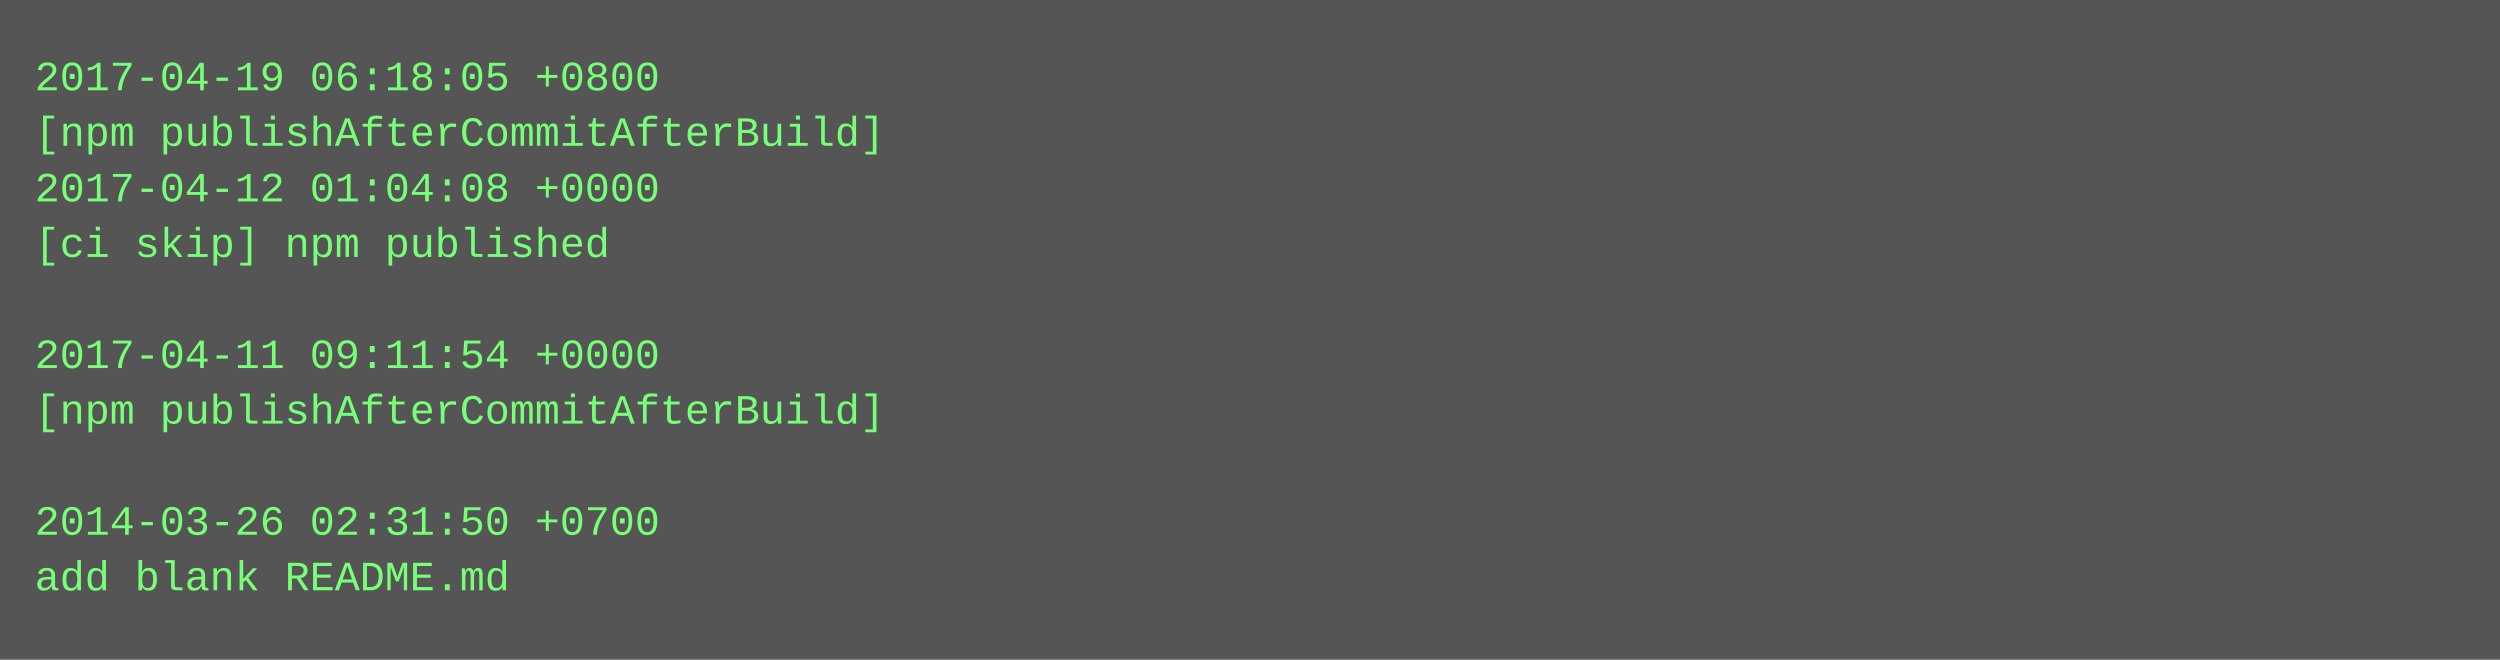
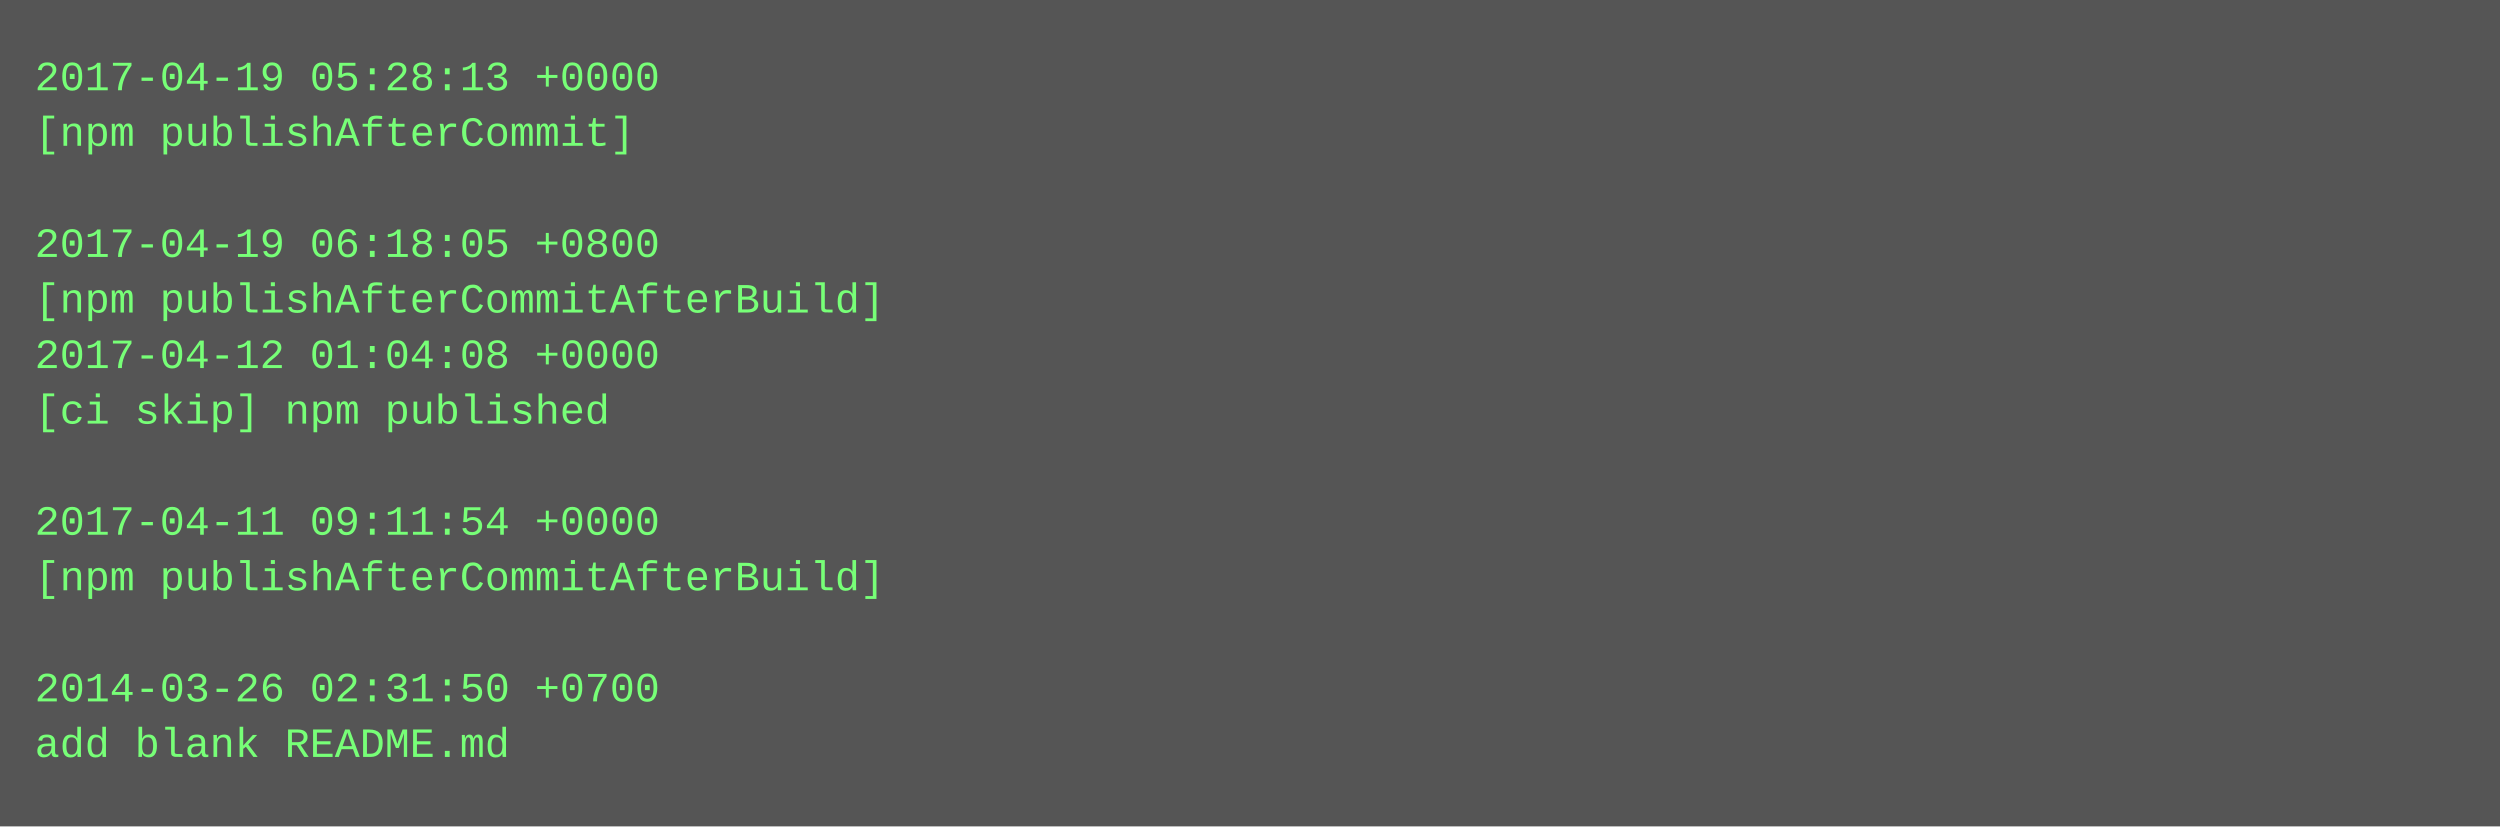
- <svg xmlns="http://www.w3.org/2000/svg" height="190" width="720">
-   <rect height="190" fill="#555" width="720" />
+ <svg xmlns="http://www.w3.org/2000/svg" height="238" width="720">
+   <rect height="238" fill="#555" width="720" />
  <text fill="#7f7" font-family="Courier New" font-size="12" xml:space="preserve">
-     <tspan x="10" y="26">2017-04-19 06:18:05 +0800</tspan>
-     <tspan x="10" y="42">[npm publishAfterCommitAfterBuild]</tspan>
-     <tspan x="10" y="58">2017-04-12 01:04:08 +0000</tspan>
-     <tspan x="10" y="74">[ci skip] npm published</tspan>
-     <tspan x="10" y="90" />
-     <tspan x="10" y="106">2017-04-11 09:11:54 +0000</tspan>
-     <tspan x="10" y="122">[npm publishAfterCommitAfterBuild]</tspan>
+     <tspan x="10" y="26">2017-04-19 05:28:13 +0000</tspan>
+     <tspan x="10" y="42">[npm publishAfterCommit]</tspan>
+     <tspan x="10" y="58" />
+     <tspan x="10" y="74">2017-04-19 06:18:05 +0800</tspan>
+     <tspan x="10" y="90">[npm publishAfterCommitAfterBuild]</tspan>
+     <tspan x="10" y="106">2017-04-12 01:04:08 +0000</tspan>
+     <tspan x="10" y="122">[ci skip] npm published</tspan>
    <tspan x="10" y="138" />
-     <tspan x="10" y="154">2014-03-26 02:31:50 +0700</tspan>
-     <tspan x="10" y="170">add blank README.md</tspan>
+     <tspan x="10" y="154">2017-04-11 09:11:54 +0000</tspan>
+     <tspan x="10" y="170">[npm publishAfterCommitAfterBuild]</tspan>
+     <tspan x="10" y="186" />
+     <tspan x="10" y="202">2014-03-26 02:31:50 +0700</tspan>
+     <tspan x="10" y="218">add blank README.md</tspan>
  </text>
</svg>
